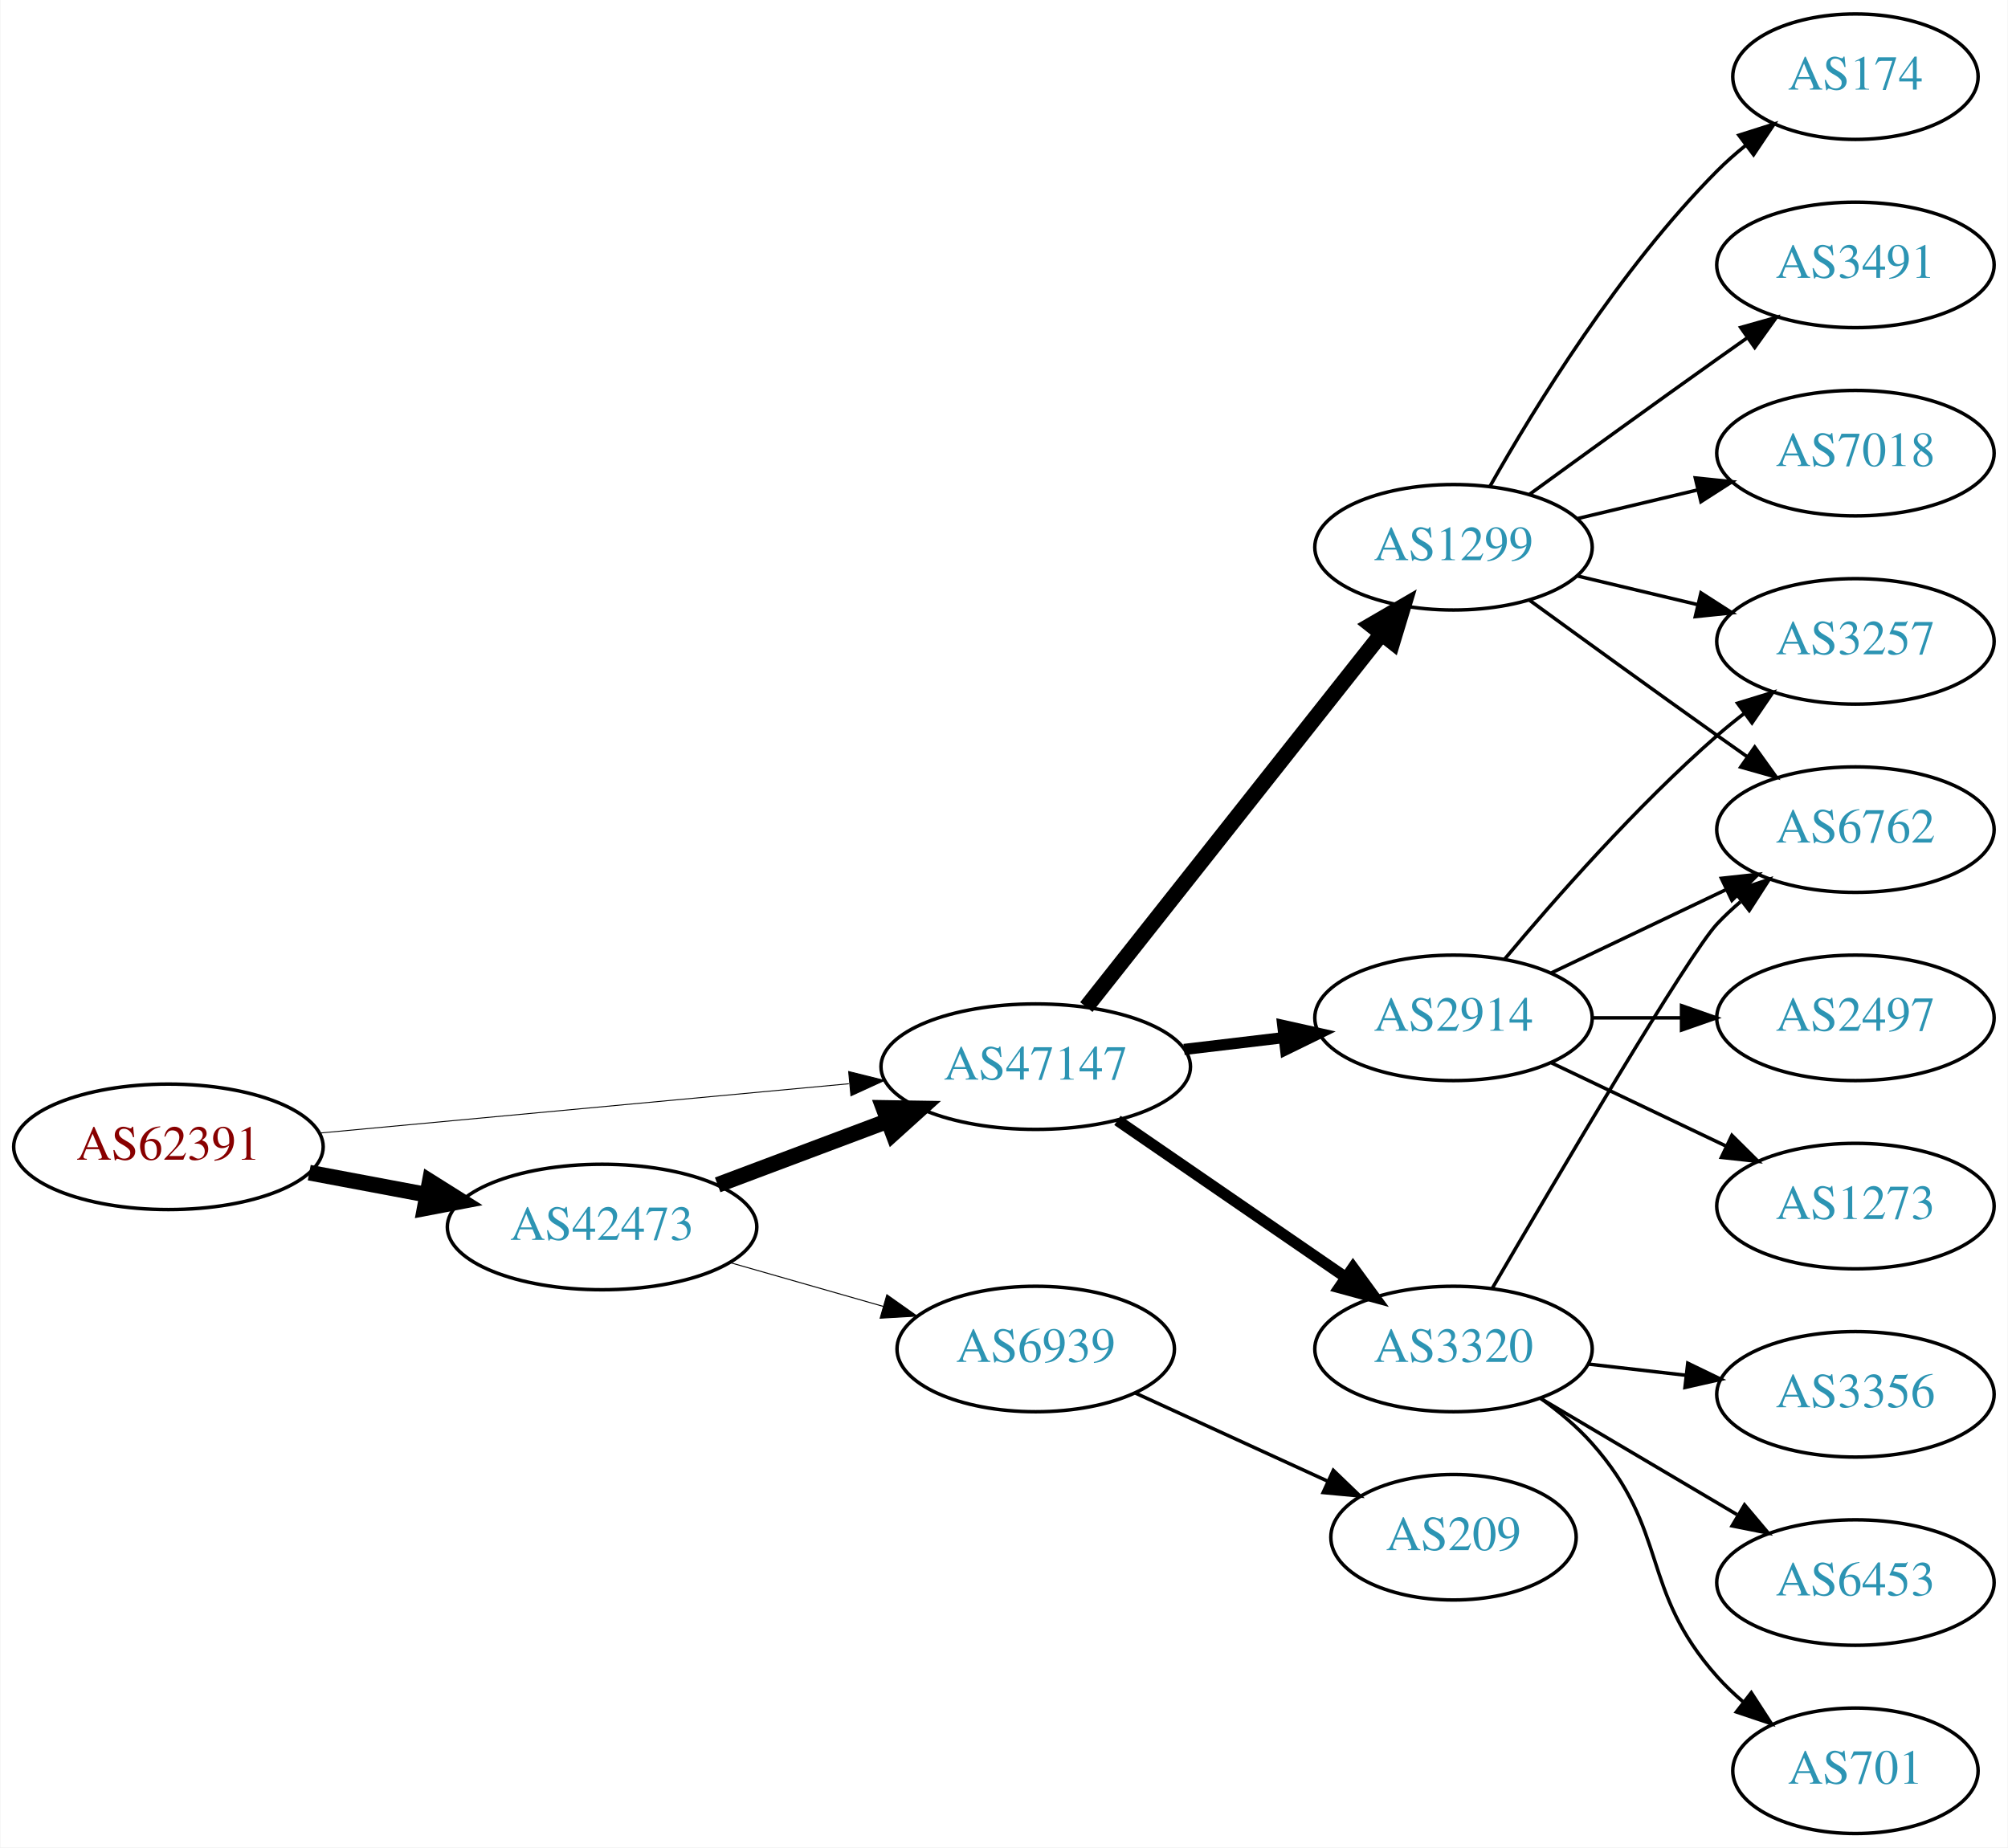
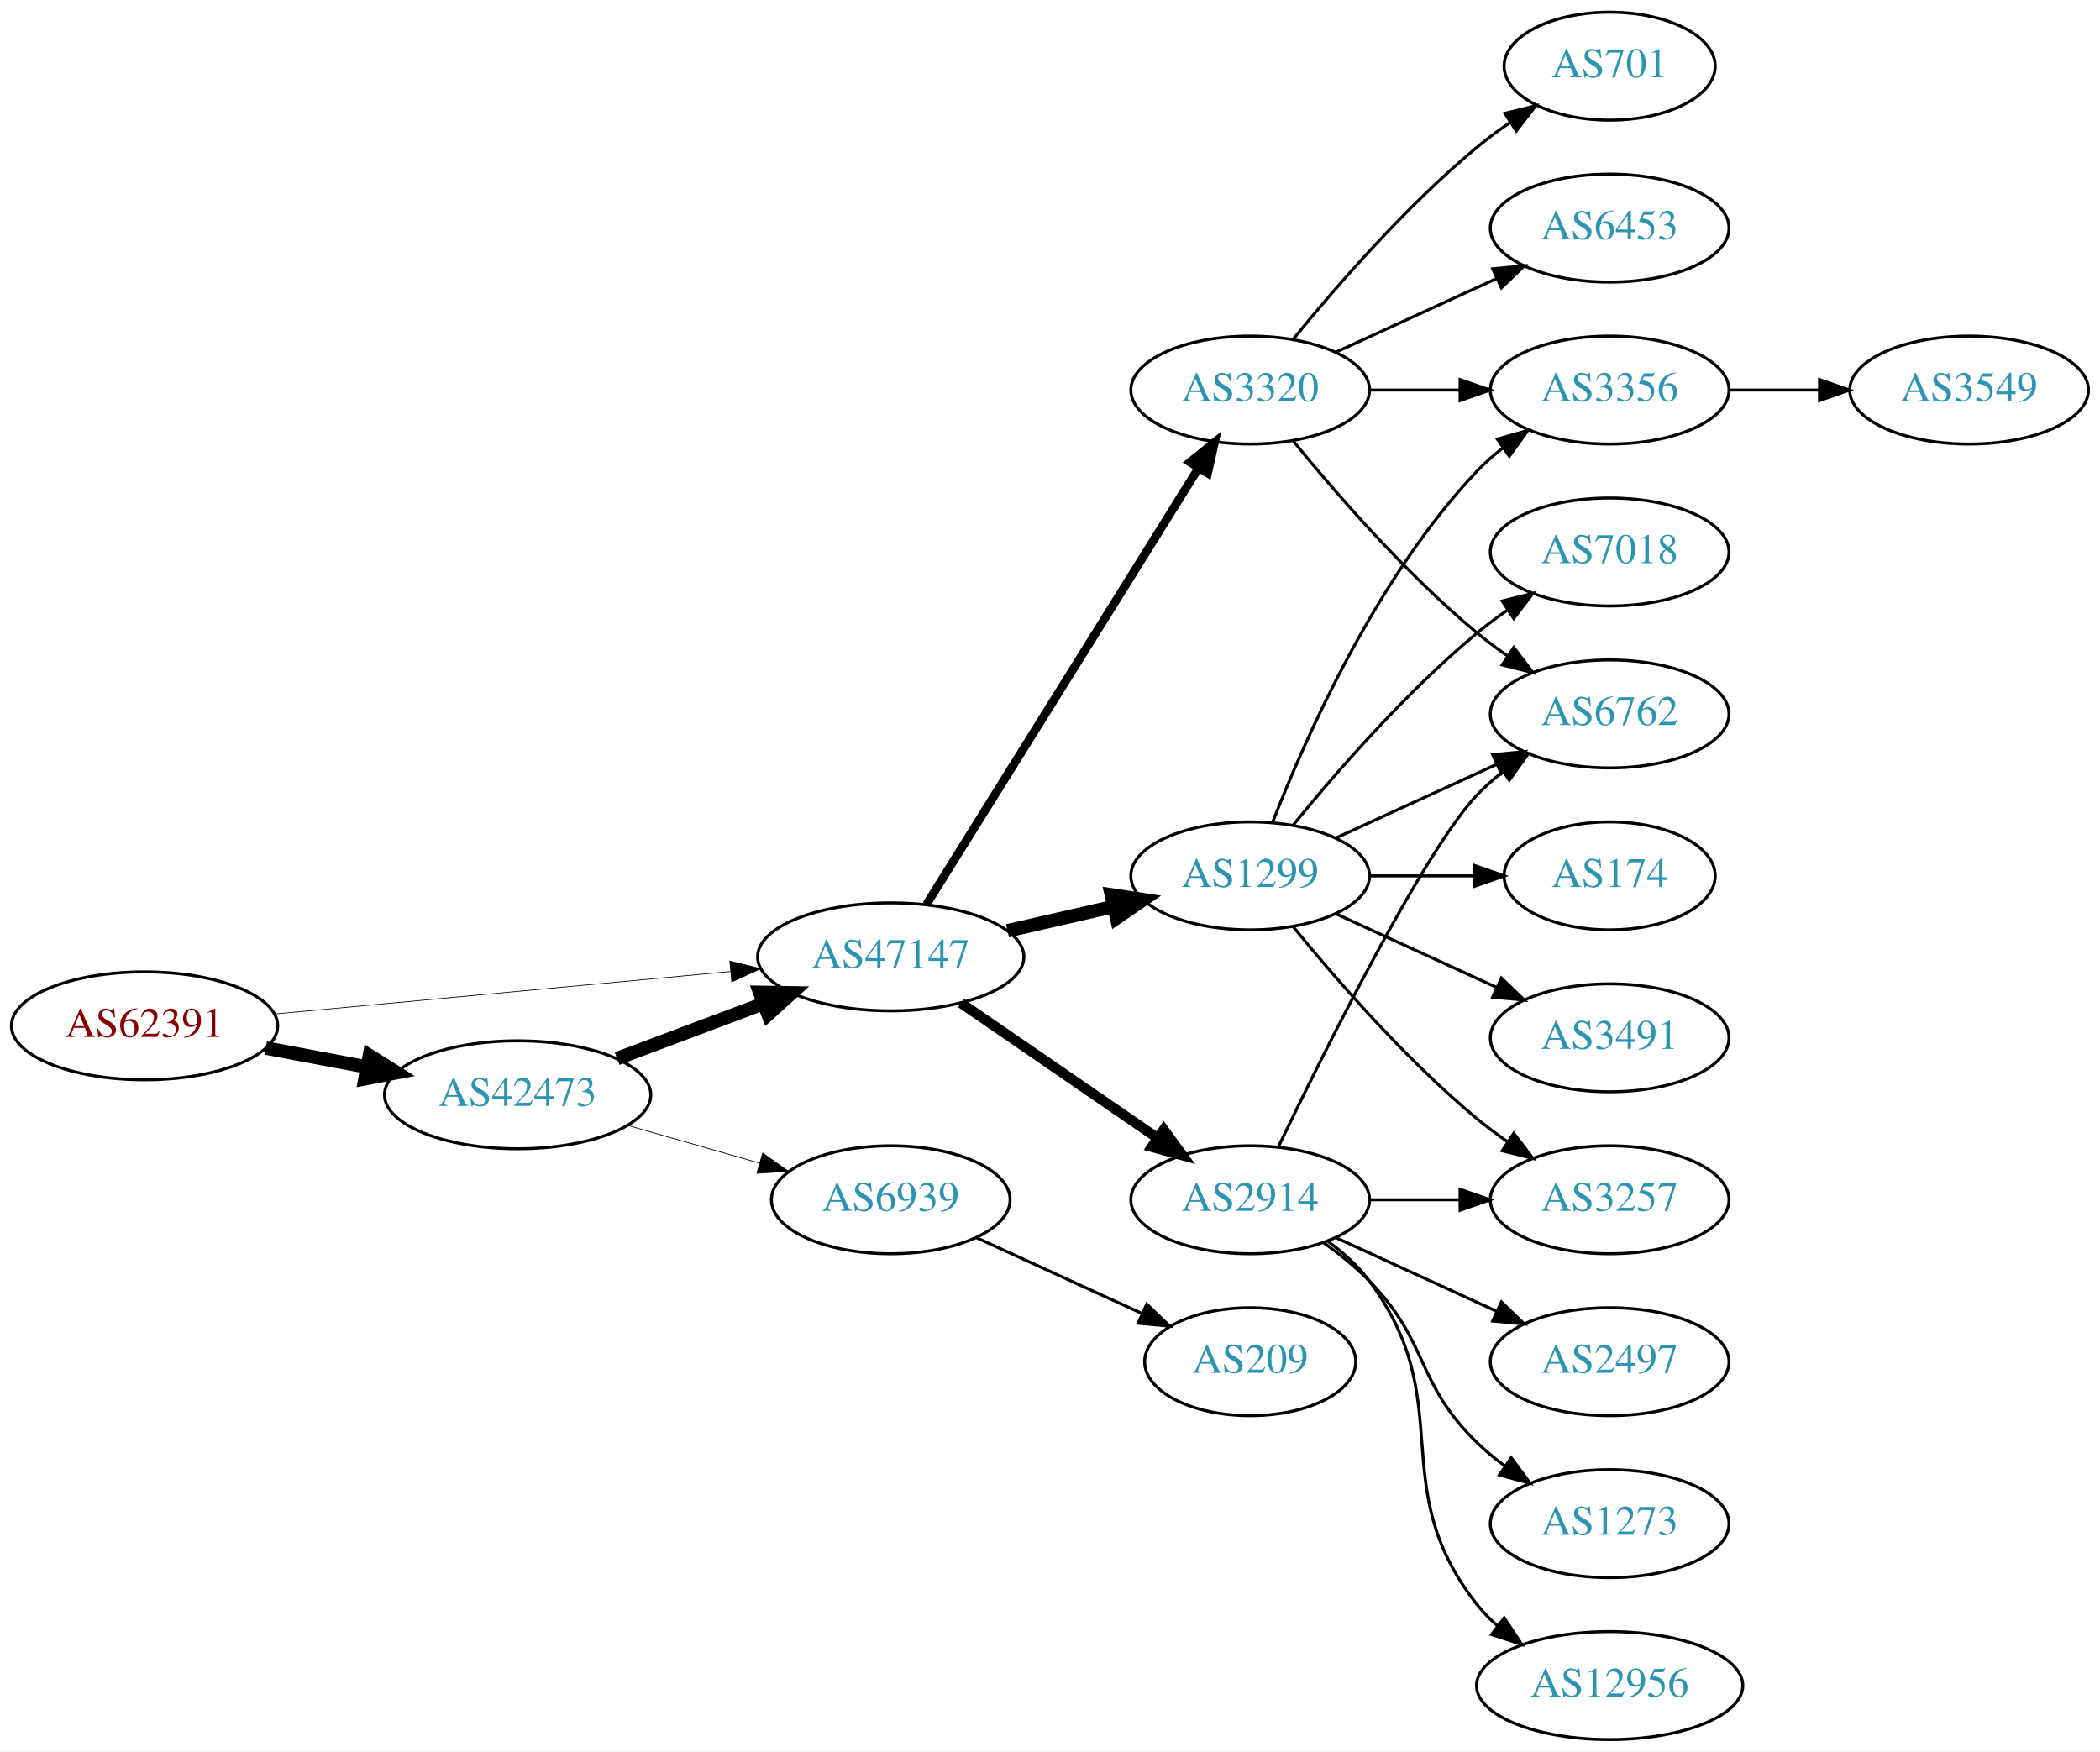
- <svg xmlns="http://www.w3.org/2000/svg" xmlns:xlink="http://www.w3.org/1999/xlink" width="576pt" height="530pt" viewBox="0.00 0.00 575.76 530.00">
-   <g id="graph0" class="graph" transform="scale(1 1) rotate(0) translate(4 526)">
-     <polygon fill="white" stroke="none" points="-4,4 -4,-526 571.762,-526 571.762,4 -4,4" />
+ <svg xmlns="http://www.w3.org/2000/svg" xmlns:xlink="http://www.w3.org/1999/xlink" width="700pt" height="584pt" viewBox="0.00 0.00 700.15 584.00">
+   <g id="graph0" class="graph" transform="scale(1 1) rotate(0) translate(4 580)">
+     <polygon fill="white" stroke="none" points="-4,4 -4,-580 696.155,-580 696.155,4 -4,4" />
    <g id="node1" class="node">
      <g id="a_node1">
        <a xlink:href="/asn/62391" xlink:title="AS62391 ~ Comm-IT EDV DienstleistungsgmbH [AT]">
-           <ellipse fill="#ffffff" stroke="black" cx="44.196" cy="-197" rx="44.393" ry="18" />
-           <text text-anchor="middle" x="44.196" y="-193.3" font-family="Times,serif" font-size="14.00" fill="#880000">AS62391</text>
+           <ellipse fill="#ffffff" stroke="black" cx="44.196" cy="-238" rx="44.393" ry="18" />
+           <text text-anchor="middle" x="44.196" y="-234.3" font-family="Times,serif" font-size="14.00" fill="#880000">AS62391</text>
        </a>
      </g>
    </g>
    <g id="node2" class="node">
      <g id="a_node2">
        <a xlink:href="/asn/42473" xlink:title="AS42473 ~ ANEXIA Internetdienstleistungs GmbH [AT]">
-           <ellipse fill="#ffffff" stroke="black" cx="168.588" cy="-174" rx="44.393" ry="18" />
-           <text text-anchor="middle" x="168.588" y="-170.3" font-family="Times,serif" font-size="14.00" fill="#2c94b3">AS42473</text>
+           <ellipse fill="#ffffff" stroke="black" cx="168.588" cy="-215" rx="44.393" ry="18" />
+           <text text-anchor="middle" x="168.588" y="-211.3" font-family="Times,serif" font-size="14.00" fill="#2c94b3">AS42473</text>
        </a>
      </g>
    </g>
    <g id="edge1" class="edge">
-       <path fill="none" stroke="black" stroke-width="4.5" d="M84.595,-189.596C95.296,-187.585 107.019,-185.382 118.196,-183.282" />
-       <polygon fill="black" stroke="black" stroke-width="4.5" points="119.162,-187.107 128.263,-181.39 117.707,-179.367 119.162,-187.107" />
+       <path fill="none" stroke="black" stroke-width="4.5" d="M84.595,-230.596C95.296,-228.585 107.019,-226.382 118.196,-224.282" />
+       <polygon fill="black" stroke="black" stroke-width="4.5" points="119.162,-228.107 128.263,-222.39 117.707,-220.367 119.162,-228.107" />
    </g>
    <g id="node3" class="node">
      <g id="a_node3">
        <a xlink:href="/asn/47147" xlink:title="AS47147 ~ ANEXIA Internetdienstleistungs GmbH [AT]">
-           <ellipse fill="#ffffff" stroke="black" cx="292.98" cy="-220" rx="44.393" ry="18" />
-           <text text-anchor="middle" x="292.98" y="-216.3" font-family="Times,serif" font-size="14.00" fill="#2c94b3">AS47147</text>
+           <ellipse fill="#ffffff" stroke="black" cx="292.98" cy="-261" rx="44.393" ry="18" />
+           <text text-anchor="middle" x="292.98" y="-257.3" font-family="Times,serif" font-size="14.00" fill="#2c94b3">AS47147</text>
        </a>
      </g>
    </g>
    <g id="edge2" class="edge">
-       <path fill="none" stroke="black" stroke-width="0.265" d="M87.339,-200.928C129.358,-204.844 194.005,-210.869 239.368,-215.097" />
-       <polygon fill="black" stroke="black" stroke-width="0.265" points="239.316,-218.607 249.598,-216.05 239.966,-211.637 239.316,-218.607" />
+       <path fill="none" stroke="black" stroke-width="0.237" d="M87.339,-241.928C129.358,-245.844 194.005,-251.869 239.368,-256.097" />
+       <polygon fill="black" stroke="black" stroke-width="0.237" points="239.316,-259.607 249.598,-257.05 239.966,-252.637 239.316,-259.607" />
    </g>
    <g id="edge3" class="edge">
-       <path fill="none" stroke="black" stroke-width="4.5" d="M201.745,-186.086C216.643,-191.685 234.53,-198.408 250.435,-204.386" />
-       <polygon fill="black" stroke="black" stroke-width="4.5" points="249.292,-208.162 260.038,-207.995 252.063,-200.791 249.292,-208.162" />
+       <path fill="none" stroke="black" stroke-width="4.5" d="M201.745,-227.086C216.643,-232.685 234.53,-239.408 250.435,-245.386" />
+       <polygon fill="black" stroke="black" stroke-width="4.5" points="249.292,-249.162 260.038,-248.995 252.063,-241.791 249.292,-249.162" />
    </g>
    <g id="node4" class="node">
      <g id="a_node4">
        <a xlink:href="/asn/6939" xlink:title="AS6939 ~ Hurricane Electric LLC [US]">
-           <ellipse fill="#ffffff" stroke="black" cx="292.98" cy="-139" rx="39.794" ry="18" />
-           <text text-anchor="middle" x="292.98" y="-135.3" font-family="Times,serif" font-size="14.00" fill="#2c94b3">AS6939</text>
+           <ellipse fill="#ffffff" stroke="black" cx="292.98" cy="-180" rx="39.794" ry="18" />
+           <text text-anchor="middle" x="292.98" y="-176.3" font-family="Times,serif" font-size="14.00" fill="#2c94b3">AS6939</text>
        </a>
      </g>
    </g>
    <g id="edge4" class="edge">
-       <path fill="none" stroke="black" stroke-width="0.281" d="M205.318,-163.782C219.077,-159.848 234.926,-155.316 249.278,-151.212" />
-       <polygon fill="black" stroke="black" stroke-width="0.281" points="250.278,-154.566 258.93,-148.451 248.353,-147.836 250.278,-154.566" />
+       <path fill="none" stroke="black" stroke-width="0.25" d="M205.318,-204.782C219.077,-200.848 234.926,-196.316 249.278,-192.212" />
+       <polygon fill="black" stroke="black" stroke-width="0.25" points="250.278,-195.566 258.93,-189.451 248.353,-188.836 250.278,-195.566" />
    </g>
    <g id="node5" class="node">
      <g id="a_node5">
-         <a xlink:href="/asn/1299" xlink:title="AS1299 ~ Telia Carrier [EU]">
-           <ellipse fill="#ffffff" stroke="black" cx="412.823" cy="-369" rx="39.794" ry="18" />
-           <text text-anchor="middle" x="412.823" y="-365.3" font-family="Times,serif" font-size="14.00" fill="#2c94b3">AS1299</text>
+         <a xlink:href="/asn/3320" xlink:title="AS3320 ~ DTAG [DE]">
+           <ellipse fill="#ffffff" stroke="black" cx="412.823" cy="-450" rx="39.794" ry="18" />
+           <text text-anchor="middle" x="412.823" y="-446.3" font-family="Times,serif" font-size="14.00" fill="#2c94b3">AS3320</text>
        </a>
      </g>
    </g>
    <g id="edge5" class="edge">
-       <path fill="none" stroke="black" stroke-width="4.5" d="M307.498,-237.092C328.276,-263.364 368.168,-313.802 392.149,-344.125" />
-       <polygon fill="black" stroke="black" stroke-width="4.5" points="389.171,-346.706 398.463,-352.107 395.348,-341.821 389.171,-346.706" />
+       <path fill="none" stroke="black" stroke-width="2.812" d="M304.856,-278.442C325.639,-311.775 371.099,-384.686 395.528,-423.866" />
+       <polygon fill="black" stroke="black" stroke-width="2.812" points="392.713,-425.966 400.974,-432.6 398.653,-422.263 392.713,-425.966" />
    </g>
    <g id="node6" class="node">
      <g id="a_node6">
-         <a xlink:href="/asn/2914" xlink:title="AS2914 ~ NTT America, Inc. [US]">
-           <ellipse fill="#ffffff" stroke="black" cx="412.823" cy="-234" rx="39.794" ry="18" />
-           <text text-anchor="middle" x="412.823" y="-230.3" font-family="Times,serif" font-size="14.00" fill="#2c94b3">AS2914</text>
+         <a xlink:href="/asn/1299" xlink:title="AS1299 ~ Telia Carrier [EU]">
+           <ellipse fill="#ffffff" stroke="black" cx="412.823" cy="-288" rx="39.794" ry="18" />
+           <text text-anchor="middle" x="412.823" y="-284.3" font-family="Times,serif" font-size="14.00" fill="#2c94b3">AS1299</text>
        </a>
      </g>
    </g>
    <g id="edge6" class="edge">
-       <path fill="none" stroke="black" stroke-width="3.214" d="M335.527,-224.936C344.773,-226.034 354.646,-227.207 364.118,-228.332" />
-       <polygon fill="black" stroke="black" stroke-width="3.214" points="363.846,-231.825 374.189,-229.529 364.672,-224.874 363.846,-231.825" />
+       <path fill="none" stroke="black" stroke-width="4.5" d="M331.915,-269.692C343.156,-272.267 355.568,-275.111 367.192,-277.774" />
+       <polygon fill="black" stroke="black" stroke-width="4.5" points="366.527,-281.661 377.153,-280.057 368.285,-273.985 366.527,-281.661" />
    </g>
    <g id="node7" class="node">
      <g id="a_node7">
-         <a xlink:href="/asn/3320" xlink:title="AS3320 ~ DTAG [DE]">
-           <ellipse fill="#ffffff" stroke="black" cx="412.823" cy="-139" rx="39.794" ry="18" />
-           <text text-anchor="middle" x="412.823" y="-135.3" font-family="Times,serif" font-size="14.00" fill="#2c94b3">AS3320</text>
+         <a xlink:href="/asn/2914" xlink:title="AS2914 ~ NTT America, Inc. [US]">
+           <ellipse fill="#ffffff" stroke="black" cx="412.823" cy="-180" rx="39.794" ry="18" />
+           <text text-anchor="middle" x="412.823" y="-176.3" font-family="Times,serif" font-size="14.00" fill="#2c94b3">AS2914</text>
        </a>
      </g>
    </g>
    <g id="edge7" class="edge">
-       <path fill="none" stroke="black" stroke-width="3.214" d="M316.423,-204.574C335.004,-191.802 361.565,-173.545 381.945,-159.537" />
-       <polygon fill="black" stroke="black" stroke-width="3.214" points="384.001,-162.371 390.259,-153.822 380.036,-156.602 384.001,-162.371" />
+       <path fill="none" stroke="black" stroke-width="3.375" d="M316.423,-245.574C335.004,-232.802 361.565,-214.545 381.945,-200.537" />
+       <polygon fill="black" stroke="black" stroke-width="3.375" points="384.001,-203.371 390.259,-194.822 380.036,-197.602 384.001,-203.371" />
+     </g>
+     <g id="node20" class="node">
+       <g id="a_node20">
+         <a xlink:href="/asn/209" xlink:title="AS209 ~ CenturyLink Communications, LLC [US]">
+           <ellipse fill="#ffffff" stroke="black" cx="412.823" cy="-126" rx="35.194" ry="18" />
+           <text text-anchor="middle" x="412.823" y="-122.3" font-family="Times,serif" font-size="14.00" fill="#2c94b3">AS209</text>
+         </a>
+       </g>
+     </g>
+     <g id="edge24" class="edge">
+       <path fill="none" stroke="black" d="M321.609,-167.339C338.025,-159.817 359.007,-150.202 376.604,-142.139" />
+       <polygon fill="black" stroke="black" points="378.348,-145.189 385.981,-137.842 375.432,-138.826 378.348,-145.189" />
+     </g>
+     <g id="node9" class="node">
+       <g id="a_node9">
+         <a xlink:href="/asn/6762" xlink:title="AS6762 ~ TELECOM ITALIA SPARKLE S.p.A. [IT]">
+           <ellipse fill="#ffffff" stroke="black" cx="532.666" cy="-342" rx="39.794" ry="18" />
+           <text text-anchor="middle" x="532.666" y="-338.3" font-family="Times,serif" font-size="14.00" fill="#2c94b3">AS6762</text>
+         </a>
+       </g>
+     </g>
+     <g id="edge14" class="edge">
+       <path fill="none" stroke="black" d="M427.242,-432.935C441.357,-415.625 464.771,-388.655 488.469,-369 491.686,-366.332 495.186,-363.73 498.757,-361.259" />
+       <polygon fill="black" stroke="black" points="500.68,-364.183 507.113,-355.764 496.835,-358.334 500.68,-364.183" />
+     </g>
+     <g id="node11" class="node">
+       <g id="a_node11">
+         <a xlink:href="/asn/3356" xlink:title="AS3356 ~ Level 3 Parent, LLC [US]">
+           <ellipse fill="#ffffff" stroke="black" cx="532.666" cy="-450" rx="39.794" ry="18" />
+           <text text-anchor="middle" x="532.666" y="-446.3" font-family="Times,serif" font-size="14.00" fill="#2c94b3">AS3356</text>
+         </a>
+       </g>
+     </g>
+     <g id="edge17" class="edge">
+       <path fill="none" stroke="black" d="M452.736,-450C462.289,-450 472.639,-450 482.601,-450" />
+       <polygon fill="black" stroke="black" points="482.794,-453.5 492.794,-450 482.794,-446.5 482.794,-453.5" />
+     </g>
+     <g id="node14" class="node">
+       <g id="a_node14">
+         <a xlink:href="/asn/6453" xlink:title="AS6453 ~ TATA COMMUNICATIONS (AMERICA) INC [US]">
+           <ellipse fill="#ffffff" stroke="black" cx="532.666" cy="-504" rx="39.794" ry="18" />
+           <text text-anchor="middle" x="532.666" y="-500.3" font-family="Times,serif" font-size="14.00" fill="#2c94b3">AS6453</text>
+         </a>
+       </g>
+     </g>
+     <g id="edge15" class="edge">
+       <path fill="none" stroke="black" d="M441.452,-462.661C457.409,-469.973 477.679,-479.261 494.962,-487.181" />
+       <polygon fill="black" stroke="black" points="493.661,-490.435 504.21,-491.419 496.577,-484.071 493.661,-490.435" />
+     </g>
+     <g id="node15" class="node">
+       <g id="a_node15">
+         <a xlink:href="/asn/701" xlink:title="AS701 ~ UUNET [US]">
+           <ellipse fill="#ffffff" stroke="black" cx="532.666" cy="-558" rx="35.194" ry="18" />
+           <text text-anchor="middle" x="532.666" y="-554.3" font-family="Times,serif" font-size="14.00" fill="#2c94b3">AS701</text>
+         </a>
+       </g>
+     </g>
+     <g id="edge16" class="edge">
+       <path fill="none" stroke="black" d="M427.242,-467.065C441.357,-484.375 464.771,-511.345 488.469,-531 491.933,-533.872 495.725,-536.669 499.58,-539.308" />
+       <polygon fill="black" stroke="black" points="497.722,-542.275 508.012,-544.797 501.541,-536.408 497.722,-542.275" />
+     </g>
+     <g id="node8" class="node">
+       <g id="a_node8">
+         <a xlink:href="/asn/7018" xlink:title="AS7018 ~ AT&amp;T Services, Inc. [US]">
+           <ellipse fill="#ffffff" stroke="black" cx="532.666" cy="-396" rx="39.794" ry="18" />
+           <text text-anchor="middle" x="532.666" y="-392.3" font-family="Times,serif" font-size="14.00" fill="#2c94b3">AS7018</text>
+         </a>
+       </g>
+     </g>
+     <g id="edge8" class="edge">
+       <path fill="none" stroke="black" d="M427.242,-305.065C441.357,-322.375 464.771,-349.345 488.469,-369 491.686,-371.668 495.186,-374.27 498.757,-376.741" />
+       <polygon fill="black" stroke="black" points="496.835,-379.666 507.113,-382.236 500.68,-373.817 496.835,-379.666" />
+     </g>
+     <g id="edge9" class="edge">
+       <path fill="none" stroke="black" d="M441.452,-300.661C457.409,-307.973 477.679,-317.261 494.962,-325.181" />
+       <polygon fill="black" stroke="black" points="493.661,-328.435 504.21,-329.419 496.577,-322.071 493.661,-328.435" />
+     </g>
+     <g id="node10" class="node">
+       <g id="a_node10">
+         <a xlink:href="/asn/174" xlink:title="AS174 ~ Cogent Communications [US]">
+           <ellipse fill="#ffffff" stroke="black" cx="532.666" cy="-288" rx="35.194" ry="18" />
+           <text text-anchor="middle" x="532.666" y="-284.3" font-family="Times,serif" font-size="14.00" fill="#2c94b3">AS174</text>
+         </a>
+       </g>
+     </g>
+     <g id="edge10" class="edge">
+       <path fill="none" stroke="black" d="M452.736,-288C463.822,-288 475.982,-288 487.364,-288" />
+       <polygon fill="black" stroke="black" points="487.546,-291.5 497.546,-288 487.546,-284.5 487.546,-291.5" />
+     </g>
+     <g id="edge11" class="edge">
+       <path fill="none" stroke="black" d="M420.346,-305.994C431.097,-333.728 454.754,-387.429 488.469,-423 491.055,-425.728 493.973,-428.294 497.041,-430.677" />
+       <polygon fill="black" stroke="black" points="495.195,-433.658 505.389,-436.543 499.219,-427.93 495.195,-433.658" />
+     </g>
+     <g id="node12" class="node">
+       <g id="a_node12">
+         <a xlink:href="/asn/3257" xlink:title="AS3257 ~ GTT [DE]">
+           <ellipse fill="#ffffff" stroke="black" cx="532.666" cy="-180" rx="39.794" ry="18" />
+           <text text-anchor="middle" x="532.666" y="-176.3" font-family="Times,serif" font-size="14.00" fill="#2c94b3">AS3257</text>
+         </a>
+       </g>
+     </g>
+     <g id="edge12" class="edge">
+       <path fill="none" stroke="black" d="M427.242,-270.935C441.357,-253.625 464.771,-226.655 488.469,-207 491.686,-204.332 495.186,-201.73 498.757,-199.259" />
+       <polygon fill="black" stroke="black" points="500.68,-202.183 507.113,-193.764 496.835,-196.334 500.68,-202.183" />
+     </g>
+     <g id="node13" class="node">
+       <g id="a_node13">
+         <a xlink:href="/asn/3491" xlink:title="AS3491 ~ PCCW Global, Inc. [US]">
+           <ellipse fill="#ffffff" stroke="black" cx="532.666" cy="-234" rx="39.794" ry="18" />
+           <text text-anchor="middle" x="532.666" y="-230.3" font-family="Times,serif" font-size="14.00" fill="#2c94b3">AS3491</text>
+         </a>
+       </g>
+     </g>
+     <g id="edge13" class="edge">
+       <path fill="none" stroke="black" d="M441.452,-275.339C457.409,-268.027 477.679,-258.739 494.962,-250.819" />
+       <polygon fill="black" stroke="black" points="496.577,-253.929 504.21,-246.581 493.661,-247.565 496.577,-253.929" />
+     </g>
+     <g id="edge21" class="edge">
+       <path fill="none" stroke="black" d="M422.17,-197.595C437.637,-229.732 470.783,-296.34 488.469,-315 491.055,-317.728 493.973,-320.294 497.041,-322.677" />
+       <polygon fill="black" stroke="black" points="495.195,-325.658 505.389,-328.543 499.219,-319.93 495.195,-325.658" />
+     </g>
+     <g id="edge22" class="edge">
+       <path fill="none" stroke="black" d="M452.736,-180C462.289,-180 472.639,-180 482.601,-180" />
+       <polygon fill="black" stroke="black" points="482.794,-183.5 492.794,-180 482.794,-176.5 482.794,-183.5" />
+     </g>
+     <g id="node16" class="node">
+       <g id="a_node16">
+         <a xlink:href="/asn/2497" xlink:title="AS2497 ~ Internet Initiative Japan Inc. [JP]">
+           <ellipse fill="#ffffff" stroke="black" cx="532.666" cy="-126" rx="39.794" ry="18" />
+           <text text-anchor="middle" x="532.666" y="-122.3" font-family="Times,serif" font-size="14.00" fill="#2c94b3">AS2497</text>
+         </a>
+       </g>
+     </g>
+     <g id="edge18" class="edge">
+       <path fill="none" stroke="black" d="M441.452,-167.339C457.409,-160.027 477.679,-150.739 494.962,-142.819" />
+       <polygon fill="black" stroke="black" points="496.577,-145.929 504.21,-138.581 493.661,-139.565 496.577,-145.929" />
+     </g>
+     <g id="node17" class="node">
+       <g id="a_node17">
+         <a xlink:href="/asn/1273" xlink:title="AS1273 ~ Vodafone Group PLC [EU]">
+           <ellipse fill="#ffffff" stroke="black" cx="532.666" cy="-72" rx="39.794" ry="18" />
+           <text text-anchor="middle" x="532.666" y="-68.3" font-family="Times,serif" font-size="14.00" fill="#2c94b3">AS1273</text>
+         </a>
+       </g>
+     </g>
+     <g id="edge19" class="edge">
+       <path fill="none" stroke="black" d="M437.417,-165.611C442.673,-161.852 448.005,-157.563 452.469,-153 472.642,-132.383 467.776,-119.094 488.469,-99 491.315,-96.237 494.488,-93.614 497.789,-91.166" />
+       <polygon fill="black" stroke="black" points="499.854,-93.993 506.136,-85.462 495.905,-88.214 499.854,-93.993" />
    </g>
    <g id="node18" class="node">
      <g id="a_node18">
-         <a xlink:href="/asn/209" xlink:title="AS209 ~ CenturyLink Communications, LLC [US]">
-           <ellipse fill="#ffffff" stroke="black" cx="412.823" cy="-85" rx="35.194" ry="18" />
-           <text text-anchor="middle" x="412.823" y="-81.3" font-family="Times,serif" font-size="14.00" fill="#2c94b3">AS209</text>
-         </a>
-       </g>
-     </g>
-     <g id="edge21" class="edge">
-       <path fill="none" stroke="black" d="M321.609,-126.339C338.025,-118.817 359.007,-109.202 376.604,-101.139" />
-       <polygon fill="black" stroke="black" points="378.348,-104.189 385.981,-96.842 375.432,-97.826 378.348,-104.189" />
-     </g>
-     <g id="node8" class="node">
-       <g id="a_node8">
-         <a xlink:href="/asn/174" xlink:title="AS174 ~ Cogent Communications [US]">
-           <ellipse fill="#ffffff" stroke="black" cx="528.116" cy="-504" rx="35.194" ry="18" />
-           <text text-anchor="middle" x="528.116" y="-500.3" font-family="Times,serif" font-size="14.00" fill="#2c94b3">AS174</text>
-         </a>
-       </g>
-     </g>
-     <g id="edge8" class="edge">
-       <path fill="none" stroke="black" d="M423.283,-386.49C436.065,-409.096 460.497,-448.886 488.469,-477 490.97,-479.513 493.73,-481.949 496.591,-484.261" />
-       <polygon fill="black" stroke="black" points="494.69,-487.21 504.789,-490.413 498.892,-481.611 494.69,-487.21" />
-     </g>
-     <g id="node9" class="node">
-       <g id="a_node9">
-         <a xlink:href="/asn/3257" xlink:title="AS3257 ~ GTT [DE]">
-           <ellipse fill="#ffffff" stroke="black" cx="528.116" cy="-342" rx="39.794" ry="18" />
-           <text text-anchor="middle" x="528.116" y="-338.3" font-family="Times,serif" font-size="14.00" fill="#2c94b3">AS3257</text>
-         </a>
-       </g>
-     </g>
-     <g id="edge9" class="edge">
-       <path fill="none" stroke="black" d="M448.43,-360.752C459.301,-358.162 471.456,-355.265 482.898,-352.538" />
-       <polygon fill="black" stroke="black" points="483.804,-355.92 492.721,-350.197 482.182,-349.111 483.804,-355.92" />
-     </g>
-     <g id="node10" class="node">
-       <g id="a_node10">
-         <a xlink:href="/asn/3491" xlink:title="AS3491 ~ PCCW Global, Inc. [US]">
-           <ellipse fill="#ffffff" stroke="black" cx="528.116" cy="-450" rx="39.794" ry="18" />
-           <text text-anchor="middle" x="528.116" y="-446.3" font-family="Times,serif" font-size="14.00" fill="#2c94b3">AS3491</text>
-         </a>
-       </g>
-     </g>
-     <g id="edge10" class="edge">
-       <path fill="none" stroke="black" d="M434.671,-384.222C449.605,-395.091 470.219,-410.025 488.469,-423 491.29,-425.005 494.233,-427.085 497.181,-429.159" />
-       <polygon fill="black" stroke="black" points="495.208,-432.05 505.406,-434.926 499.227,-426.319 495.208,-432.05" />
-     </g>
-     <g id="node11" class="node">
-       <g id="a_node11">
-         <a xlink:href="/asn/6762" xlink:title="AS6762 ~ TELECOM ITALIA SPARKLE S.p.A. [IT]">
-           <ellipse fill="#ffffff" stroke="black" cx="528.116" cy="-288" rx="39.794" ry="18" />
-           <text text-anchor="middle" x="528.116" y="-284.3" font-family="Times,serif" font-size="14.00" fill="#2c94b3">AS6762</text>
-         </a>
-       </g>
-     </g>
-     <g id="edge11" class="edge">
-       <path fill="none" stroke="black" d="M434.671,-353.778C449.605,-342.909 470.219,-327.975 488.469,-315 491.29,-312.995 494.233,-310.915 497.181,-308.841" />
-       <polygon fill="black" stroke="black" points="499.227,-311.681 505.406,-303.074 495.208,-305.95 499.227,-311.681" />
-     </g>
-     <g id="node12" class="node">
-       <g id="a_node12">
-         <a xlink:href="/asn/7018" xlink:title="AS7018 ~ AT&amp;T Services, Inc. [US]">
-           <ellipse fill="#ffffff" stroke="black" cx="528.116" cy="-396" rx="39.794" ry="18" />
-           <text text-anchor="middle" x="528.116" y="-392.3" font-family="Times,serif" font-size="14.00" fill="#2c94b3">AS7018</text>
-         </a>
-       </g>
-     </g>
-     <g id="edge12" class="edge">
-       <path fill="none" stroke="black" d="M448.43,-377.248C459.301,-379.838 471.456,-382.735 482.898,-385.462" />
-       <polygon fill="black" stroke="black" points="482.182,-388.889 492.721,-387.803 483.804,-382.08 482.182,-388.889" />
-     </g>
-     <g id="edge15" class="edge">
-       <path fill="none" stroke="black" d="M427.453,-250.817C441.736,-267.929 465.282,-294.745 488.469,-315 490.935,-317.154 493.574,-319.294 496.271,-321.372" />
-       <polygon fill="black" stroke="black" points="494.296,-324.264 504.425,-327.37 498.444,-318.625 494.296,-324.264" />
-     </g>
-     <g id="edge16" class="edge">
-       <path fill="none" stroke="black" d="M440.959,-246.934C455.953,-254.081 474.774,-263.052 490.998,-270.785" />
-       <polygon fill="black" stroke="black" points="489.668,-274.028 500.201,-275.171 492.68,-267.709 489.668,-274.028" />
-     </g>
-     <g id="node13" class="node">
-       <g id="a_node13">
-         <a xlink:href="/asn/2497" xlink:title="AS2497 ~ Internet Initiative Japan Inc. [JP]">
-           <ellipse fill="#ffffff" stroke="black" cx="528.116" cy="-234" rx="39.794" ry="18" />
-           <text text-anchor="middle" x="528.116" y="-230.3" font-family="Times,serif" font-size="14.00" fill="#2c94b3">AS2497</text>
-         </a>
-       </g>
-     </g>
-     <g id="edge13" class="edge">
-       <path fill="none" stroke="black" d="M452.495,-234C460.698,-234 469.462,-234 477.994,-234" />
-       <polygon fill="black" stroke="black" points="478.233,-237.5 488.233,-234 478.233,-230.5 478.233,-237.5" />
-     </g>
-     <g id="node14" class="node">
-       <g id="a_node14">
-         <a xlink:href="/asn/1273" xlink:title="AS1273 ~ Vodafone Group PLC [EU]">
-           <ellipse fill="#ffffff" stroke="black" cx="528.116" cy="-180" rx="39.794" ry="18" />
-           <text text-anchor="middle" x="528.116" y="-176.3" font-family="Times,serif" font-size="14.00" fill="#2c94b3">AS1273</text>
-         </a>
-       </g>
-     </g>
-     <g id="edge14" class="edge">
-       <path fill="none" stroke="black" d="M440.959,-221.066C455.953,-213.919 474.774,-204.948 490.998,-197.215" />
-       <polygon fill="black" stroke="black" points="492.68,-200.291 500.201,-192.829 489.668,-193.972 492.68,-200.291" />
-     </g>
-     <g id="edge18" class="edge">
-       <path fill="none" stroke="black" d="M423.955,-156.435C442.397,-188.035 480.301,-252.32 488.469,-261 490.52,-263.179 492.774,-265.287 495.13,-267.299" />
-       <polygon fill="black" stroke="black" points="493.352,-270.351 503.392,-273.735 497.654,-264.829 493.352,-270.351" />
-     </g>
-     <g id="node15" class="node">
-       <g id="a_node15">
-         <a xlink:href="/asn/3356" xlink:title="AS3356 ~ Level 3 Parent, LLC [US]">
-           <ellipse fill="#ffffff" stroke="black" cx="528.116" cy="-126" rx="39.794" ry="18" />
-           <text text-anchor="middle" x="528.116" y="-122.3" font-family="Times,serif" font-size="14.00" fill="#2c94b3">AS3356</text>
-         </a>
-       </g>
-     </g>
-     <g id="edge17" class="edge">
-       <path fill="none" stroke="black" d="M451.548,-134.671C460.529,-133.641 470.228,-132.528 479.586,-131.454" />
-       <polygon fill="black" stroke="black" points="480.02,-134.927 489.556,-130.31 479.222,-127.973 480.02,-134.927" />
-     </g>
-     <g id="node16" class="node">
-       <g id="a_node16">
-         <a xlink:href="/asn/6453" xlink:title="AS6453 ~ TATA COMMUNICATIONS (AMERICA) INC [US]">
-           <ellipse fill="#ffffff" stroke="black" cx="528.116" cy="-72" rx="39.794" ry="18" />
-           <text text-anchor="middle" x="528.116" y="-68.3" font-family="Times,serif" font-size="14.00" fill="#2c94b3">AS6453</text>
-         </a>
-       </g>
-     </g>
-     <g id="edge19" class="edge">
-       <path fill="none" stroke="black" d="M437.849,-124.791C454.222,-115.109 476.109,-102.165 494.113,-91.518" />
-       <polygon fill="black" stroke="black" points="496.298,-94.291 503.124,-86.189 492.735,-88.266 496.298,-94.291" />
-     </g>
-     <g id="node17" class="node">
-       <g id="a_node17">
-         <a xlink:href="/asn/701" xlink:title="AS701 ~ UUNET [US]">
-           <ellipse fill="#ffffff" stroke="black" cx="528.116" cy="-18" rx="35.194" ry="18" />
-           <text text-anchor="middle" x="528.116" y="-14.3" font-family="Times,serif" font-size="14.00" fill="#2c94b3">AS701</text>
+         <a xlink:href="/asn/12956" xlink:title="AS12956 ~ TELXIUS [ES]">
+           <ellipse fill="#ffffff" stroke="black" cx="532.666" cy="-18" rx="44.393" ry="18" />
+           <text text-anchor="middle" x="532.666" y="-14.3" font-family="Times,serif" font-size="14.00" fill="#2c94b3">AS12956</text>
        </a>
      </g>
    </g>
    <g id="edge20" class="edge">
-       <path fill="none" stroke="black" d="M437.738,-124.91C442.981,-121.14 448.226,-116.77 452.469,-112 474.937,-86.743 466.002,-70.257 488.469,-45 490.7,-42.493 493.207,-40.096 495.845,-37.839" />
-       <polygon fill="black" stroke="black" points="498.246,-40.406 504.007,-31.514 493.959,-34.873 498.246,-40.406" />
+       <path fill="none" stroke="black" d="M438.754,-166.118C443.83,-162.389 448.748,-157.984 452.469,-153 482.741,-112.458 457.171,-84.754 488.469,-45 490.494,-42.429 492.835,-40.037 495.36,-37.826" />
+       <polygon fill="black" stroke="black" points="497.516,-40.584 503.349,-31.739 493.274,-35.016 497.516,-40.584" />
+     </g>
+     <g id="node19" class="node">
+       <g id="a_node19">
+         <a xlink:href="/asn/3549" xlink:title="AS3549 ~ Level 3 Parent, LLC [US]">
+           <ellipse fill="#ffffff" stroke="black" cx="652.508" cy="-450" rx="39.794" ry="18" />
+           <text text-anchor="middle" x="652.508" y="-446.3" font-family="Times,serif" font-size="14.00" fill="#2c94b3">AS3549</text>
+         </a>
+       </g>
+     </g>
+     <g id="edge23" class="edge">
+       <path fill="none" stroke="black" d="M572.578,-450C582.131,-450 592.481,-450 602.444,-450" />
+       <polygon fill="black" stroke="black" points="602.636,-453.5 612.636,-450 602.636,-446.5 602.636,-453.5" />
    </g>
  </g>
</svg>
